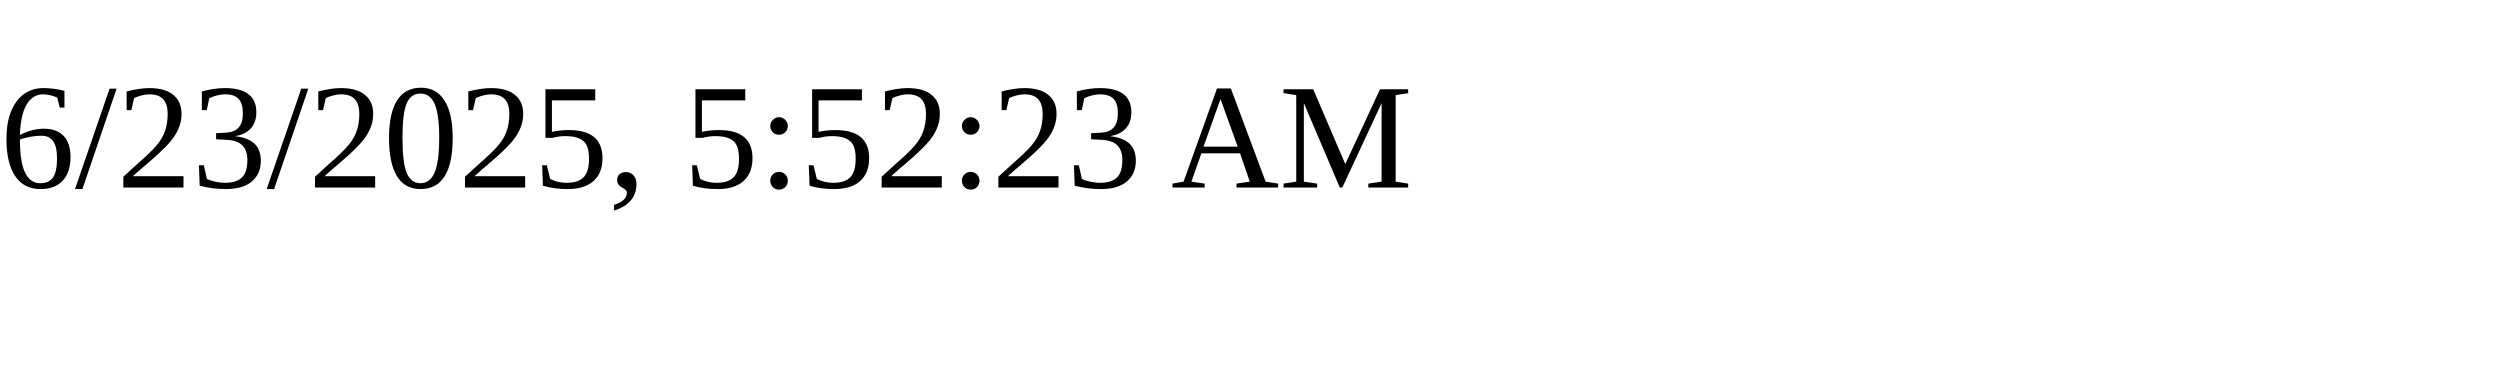
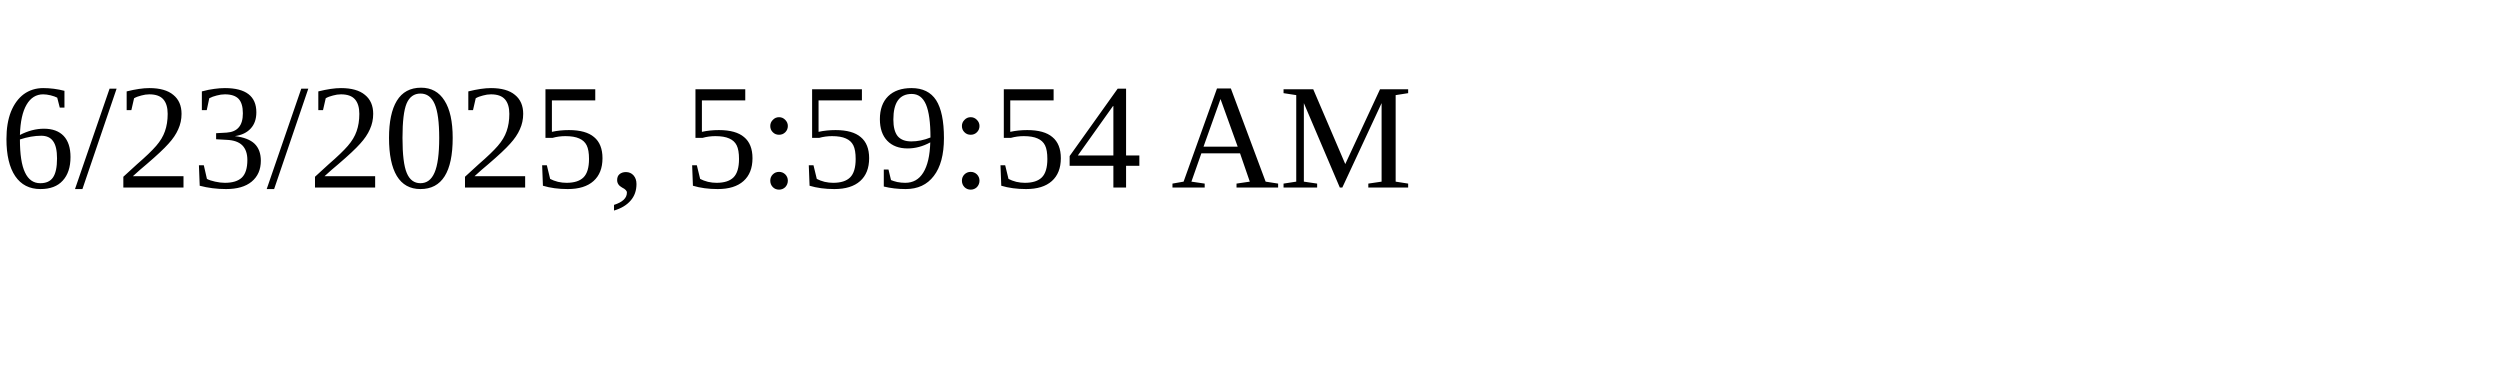
<svg xmlns="http://www.w3.org/2000/svg" height="30" width="200">
-   <text x="0" y="15">6/23/2025, 5:52:23 AM</text>
+   <text x="0" y="15">6/23/2025, 5:59:54 AM</text>
</svg>
